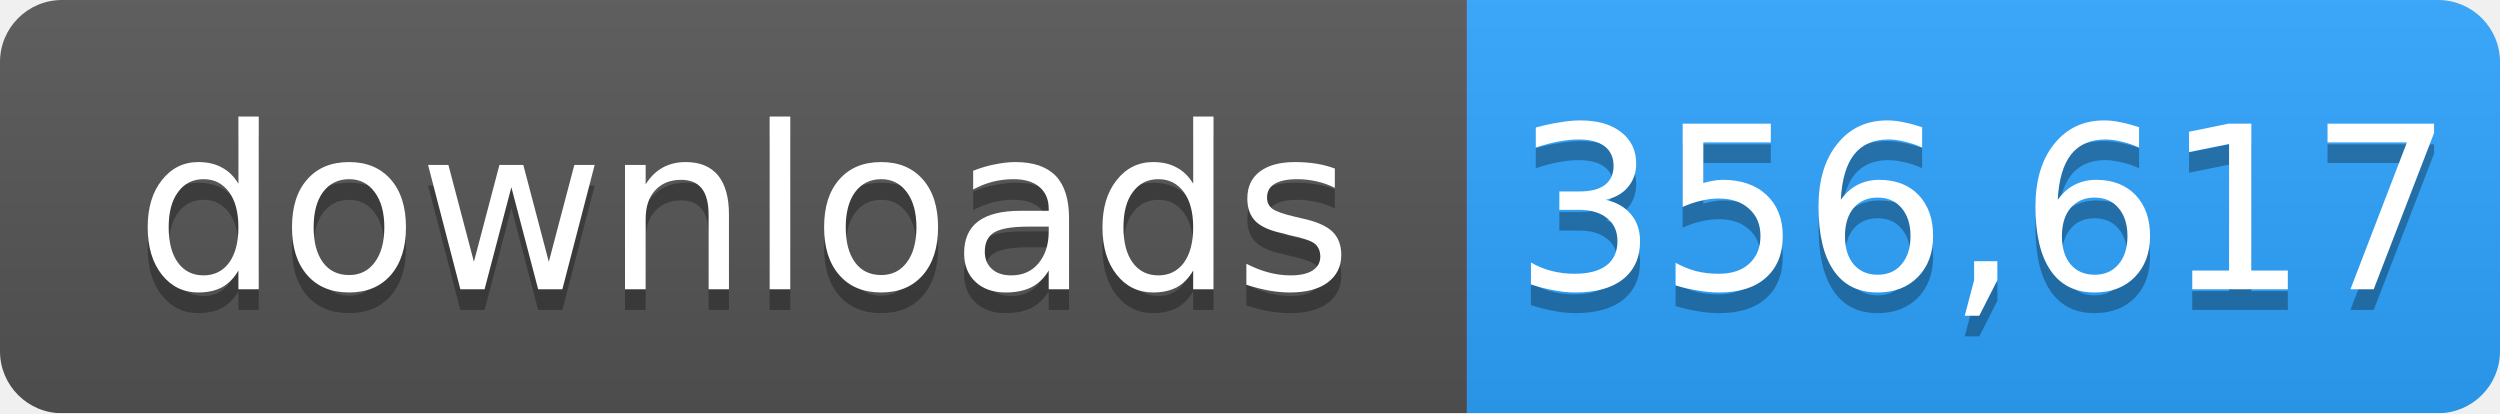
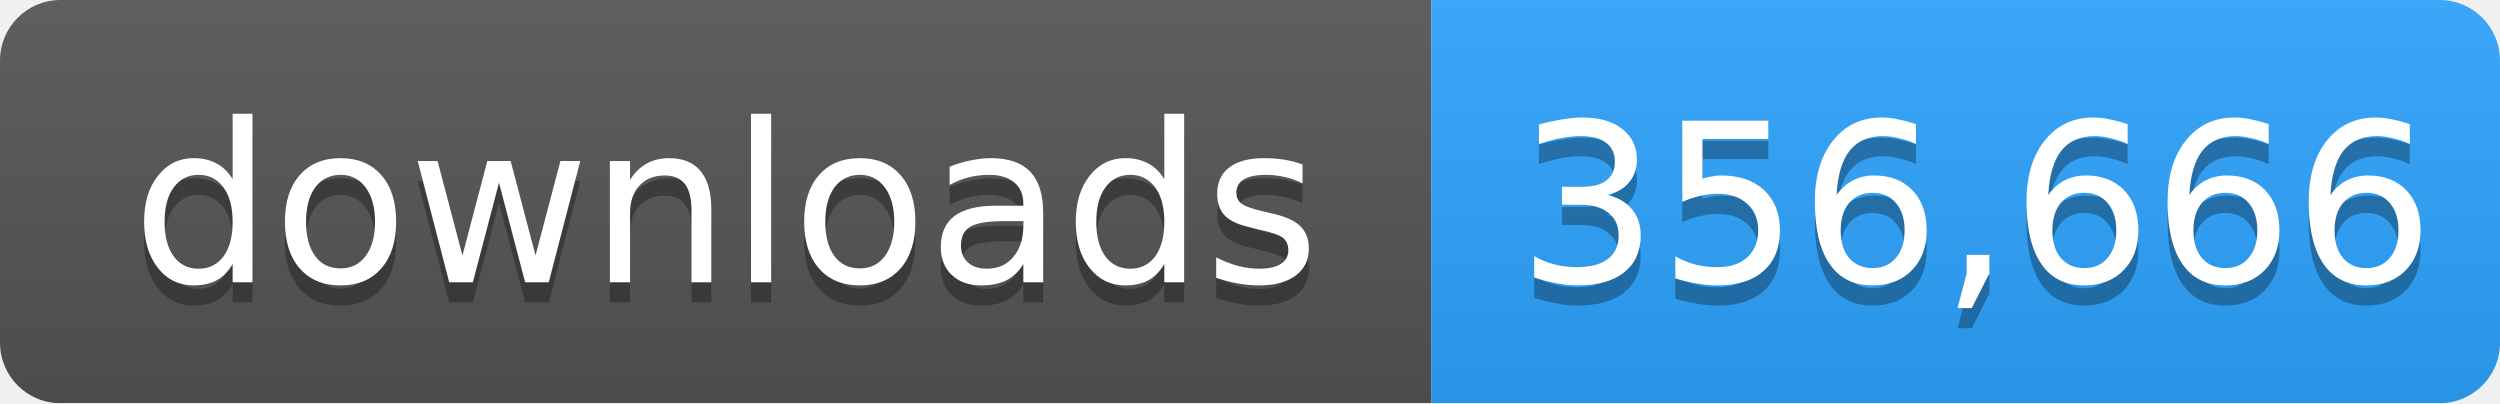
- <svg xmlns="http://www.w3.org/2000/svg" width="121" height="20" role="img" aria-label="downloads: 356,617">
+ <svg xmlns="http://www.w3.org/2000/svg" width="124" height="20" role="img" aria-label="downloads: 356,666">
  <linearGradient id="s" x2="0" y2="100%">
    <stop offset="0" stop-color="#bbb" stop-opacity=".1" />
    <stop offset="1" stop-opacity=".1" />
  </linearGradient>
  <mask id="m">
-     <rect width="121" height="20" rx="3" fill="#fff" />
+     <rect width="124" height="20" rx="3" fill="#fff" />
  </mask>
  <g mask="url(#m)">
    <rect width="71" height="20" fill="#555" />
-     <rect x="71" width="50" height="20" fill="#2ea4ff" />
-     <rect width="121" height="20" fill="url(#s)" />
+     <rect x="71" width="53" height="20" fill="#2ea4ff" />
+     <rect width="124" height="20" fill="url(#s)" />
  </g>
  <g fill="#fff" text-anchor="middle" font-family="Verdana,Geneva,DejaVu Sans,sans-serif" font-size="11">
    <text x="36" y="15" fill="#010101" fill-opacity=".3">downloads</text>
    <text x="36" y="14">downloads</text>
-     <text x="96" y="15" fill="#010101" fill-opacity=".3">356,617</text>
-     <text x="96" y="14">356,617</text>
+     <text x="98" y="15" fill="#010101" fill-opacity=".3">356,666</text>
+     <text x="98" y="14">356,666</text>
  </g>
</svg>
